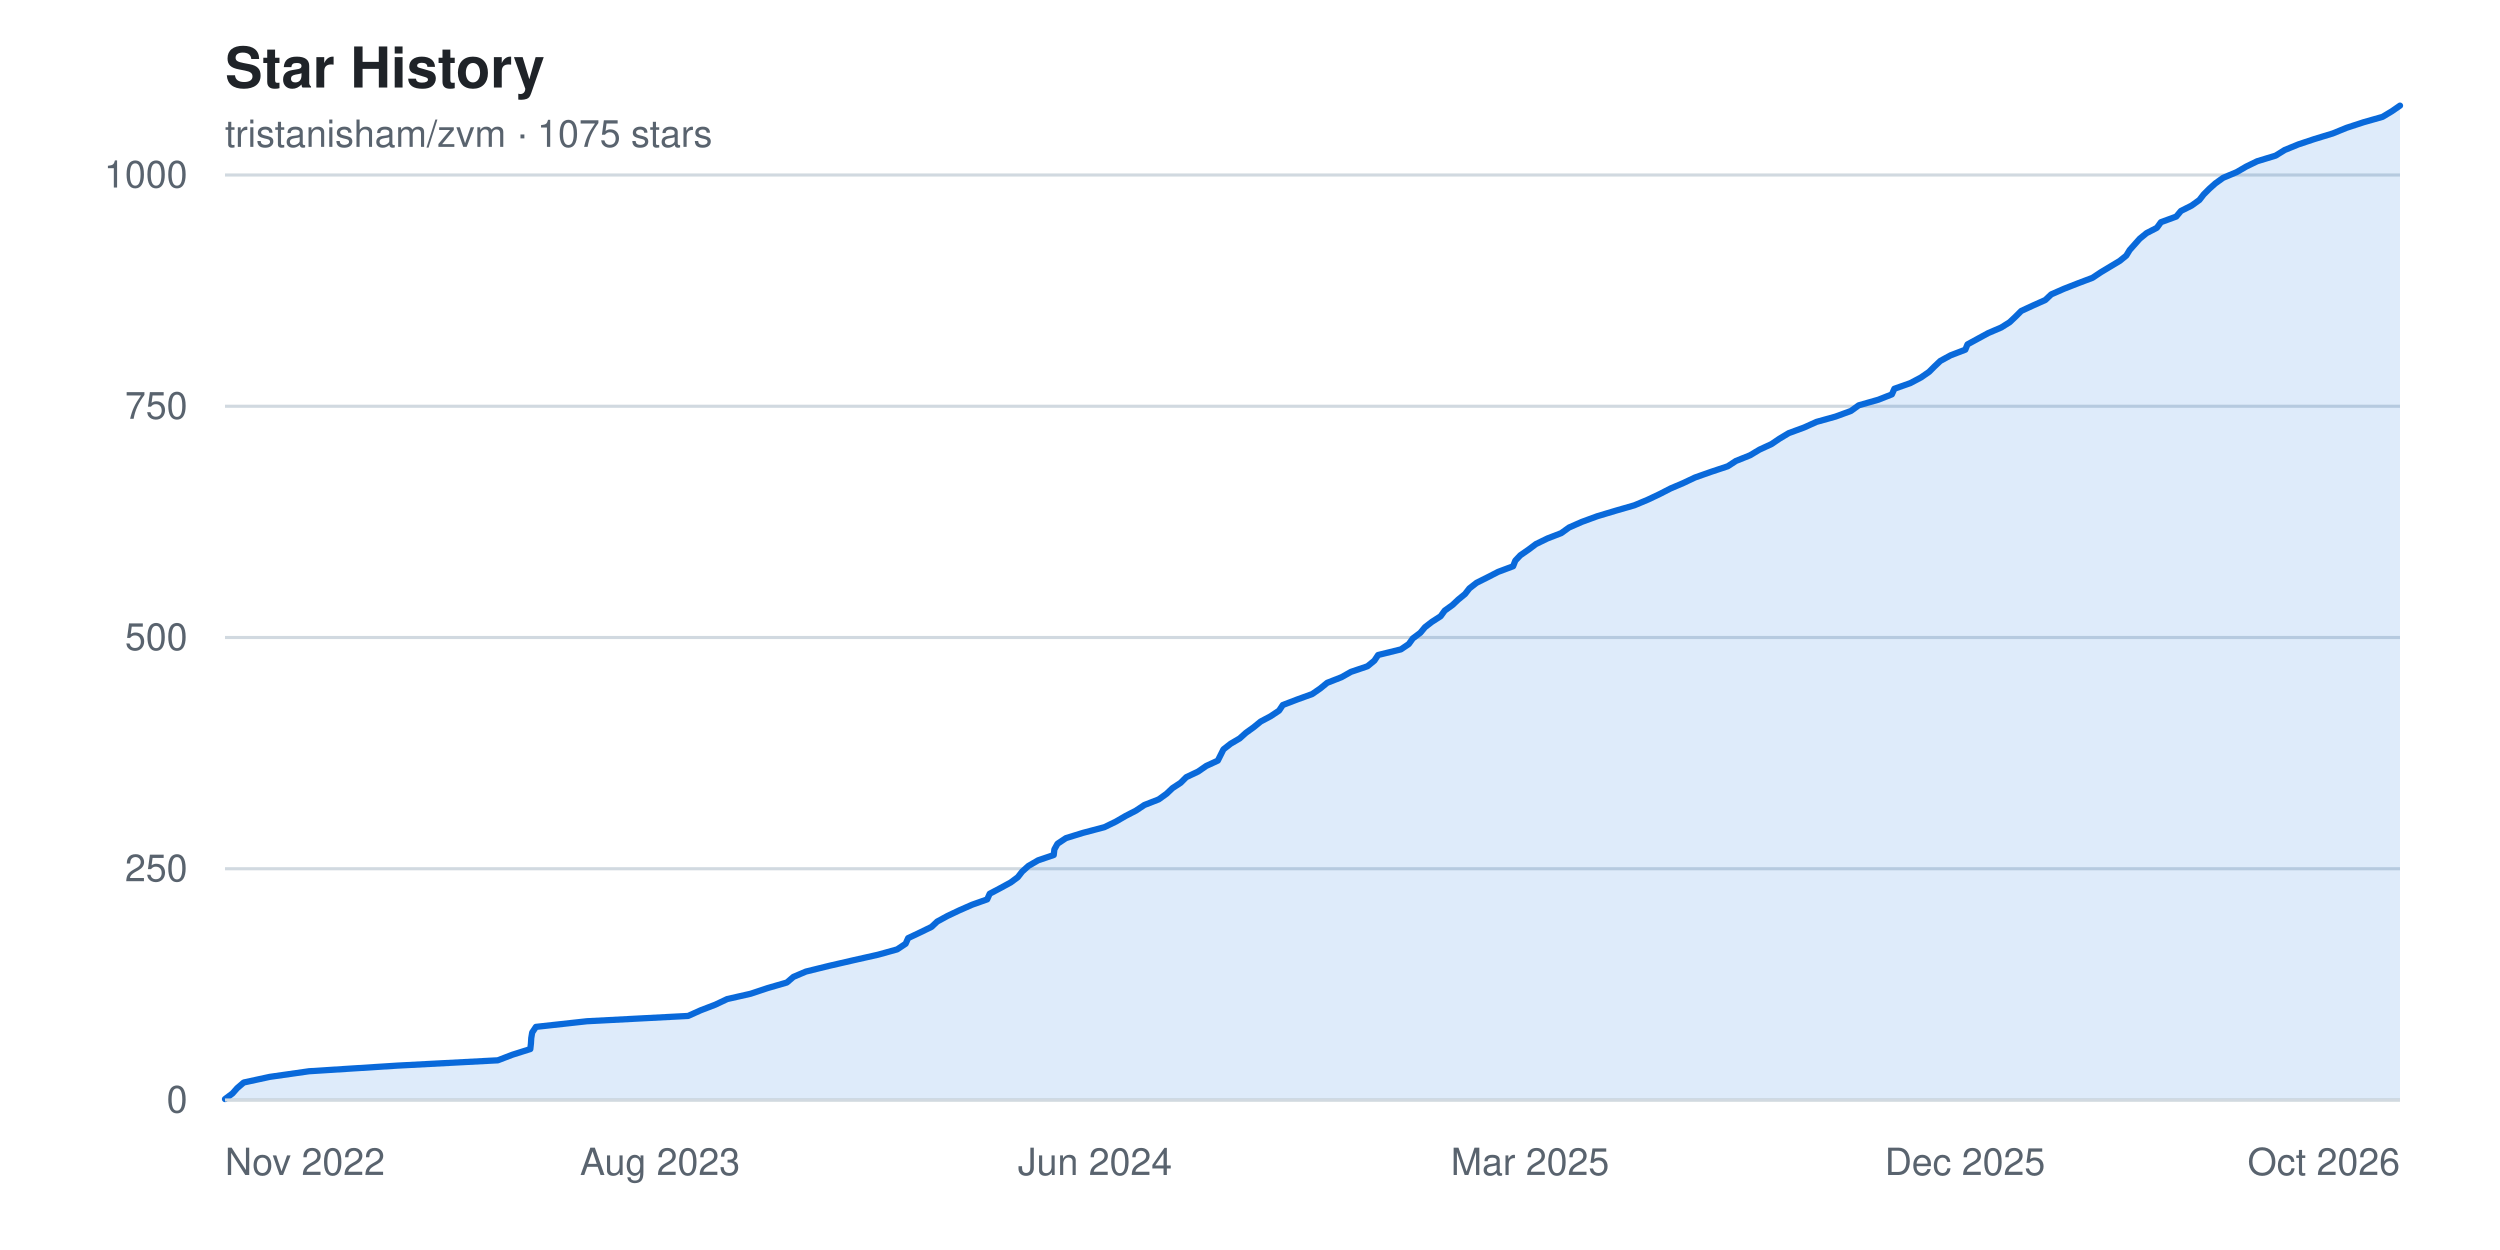
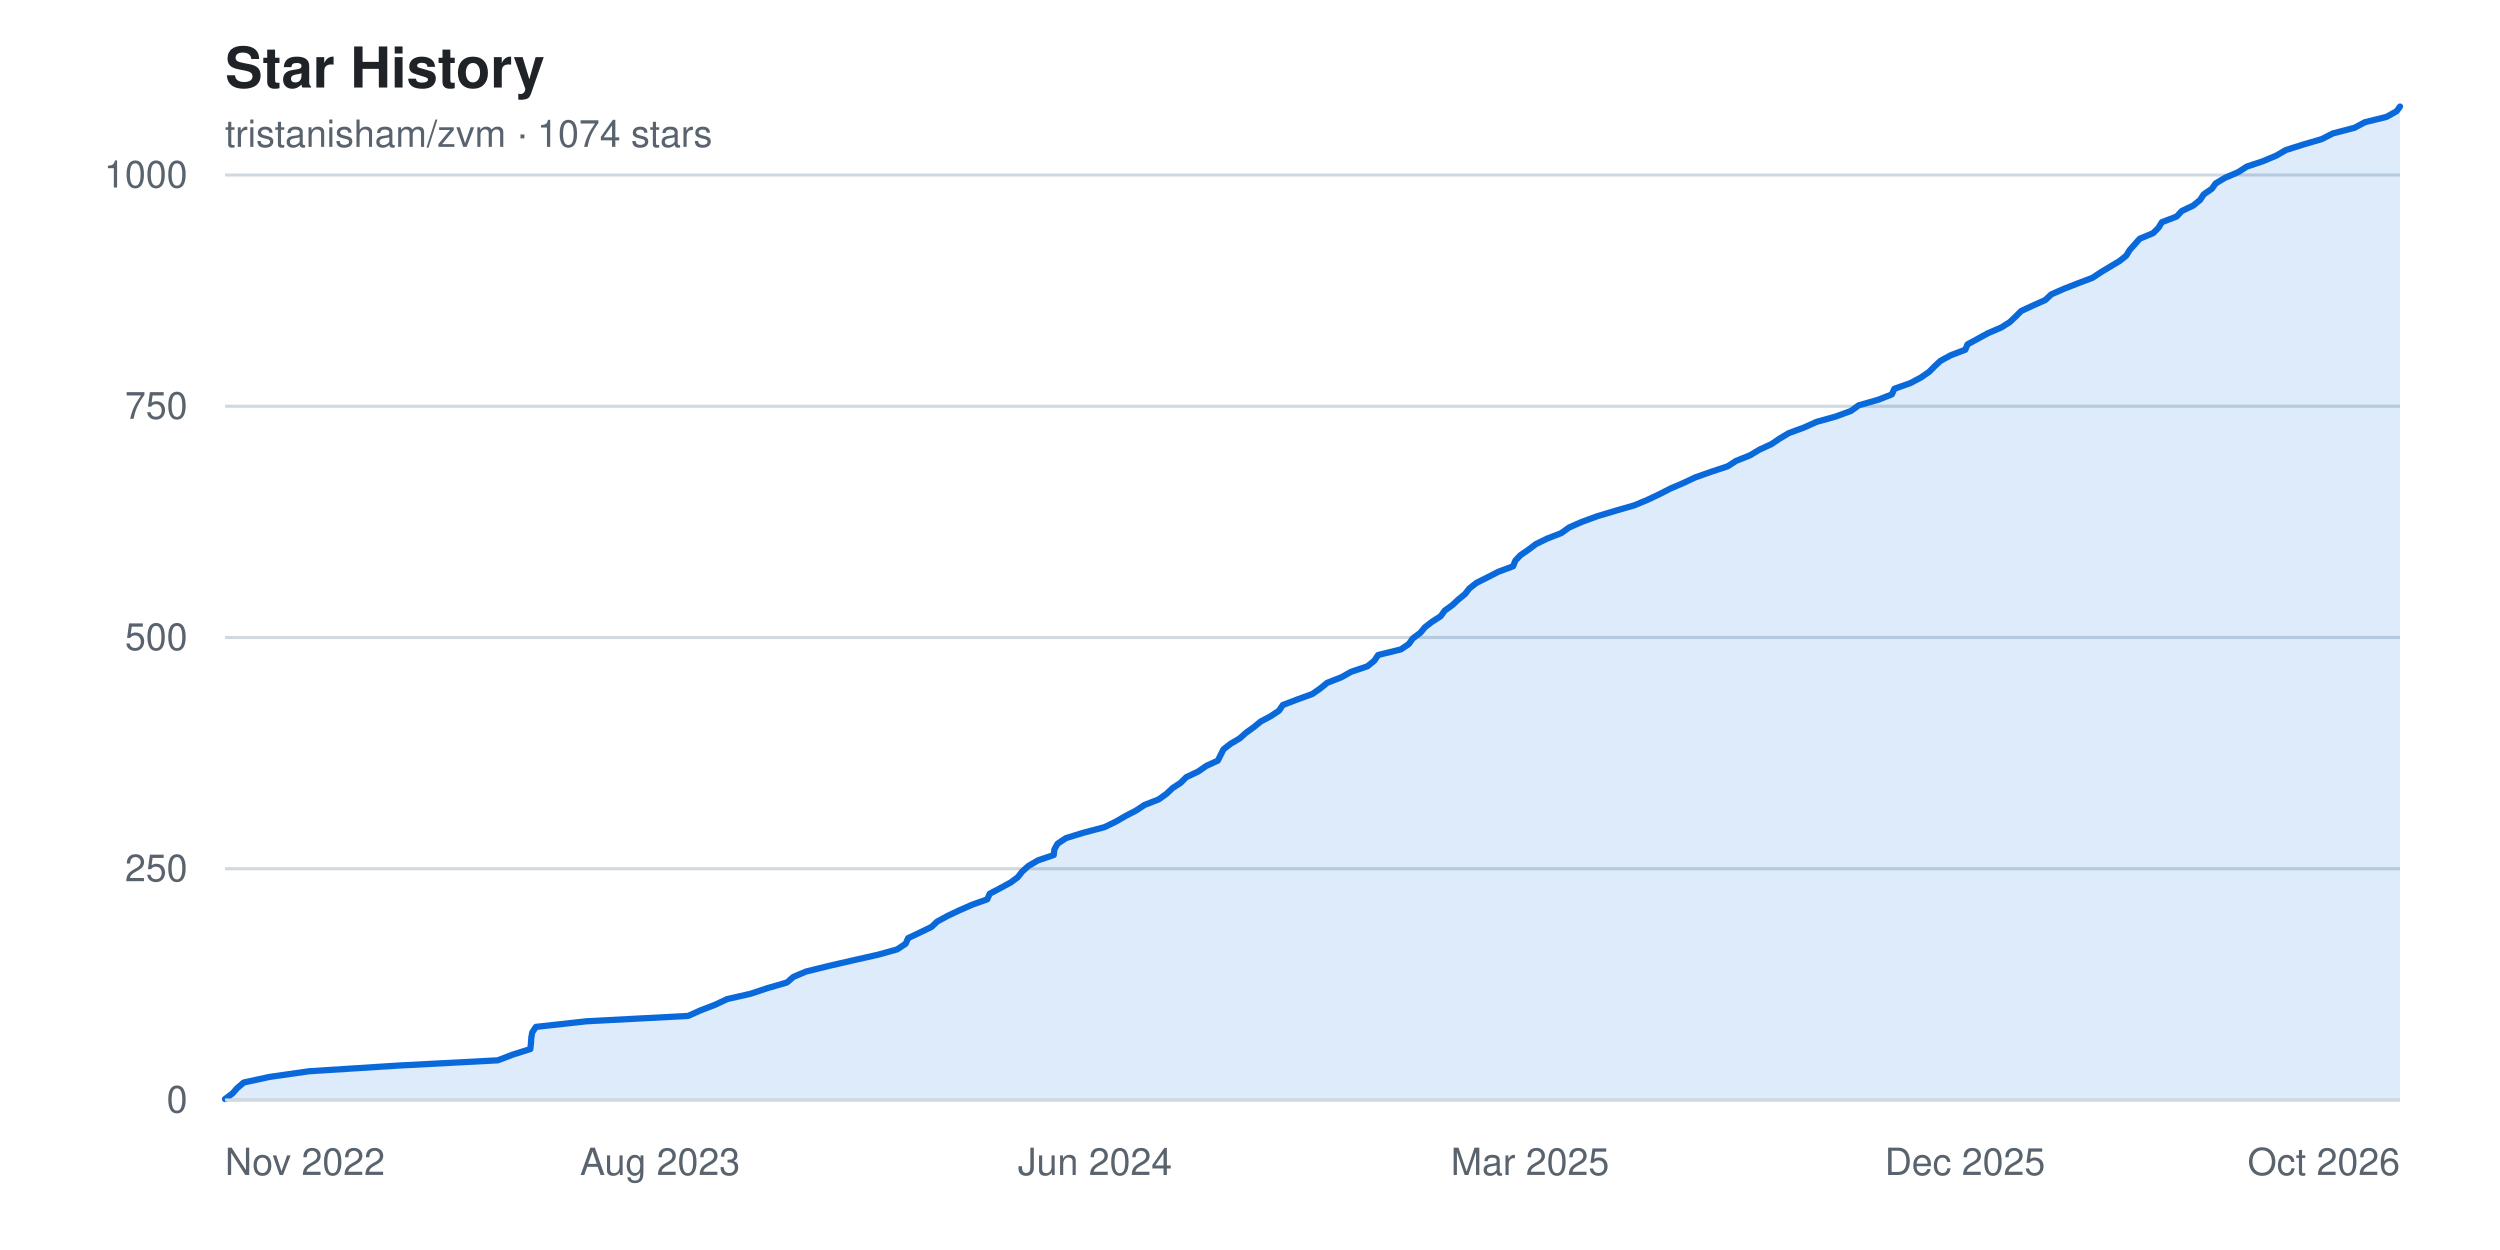
<svg xmlns="http://www.w3.org/2000/svg" width="800" height="400" viewBox="0 0 800 400" font-family="-apple-system, BlinkMacSystemFont, 'Segoe UI', Helvetica, Arial, sans-serif" role="img" aria-label="Star history chart for tristanisham/zvm">
  <rect width="800" height="400" fill="#ffffff" />
  <text x="72" y="28" fill="#1f2328" font-size="18" font-weight="600">Star History</text>
-   <text x="72" y="47" fill="#59636e" font-size="12">tristanisham/zvm · 1075 stars</text>
+   <text x="72" y="47" fill="#59636e" font-size="12">tristanisham/zvm · 1074 stars</text>
  <g>
    <line x1="72" y1="352.0" x2="768" y2="352.0" stroke="#d1d9e0" stroke-width="1" />
    <text x="60" y="352.0" fill="#59636e" font-size="12" text-anchor="end" dominant-baseline="middle">0</text>
    <line x1="72" y1="278.0" x2="768" y2="278.0" stroke="#d1d9e0" stroke-width="1" />
    <text x="60" y="278.0" fill="#59636e" font-size="12" text-anchor="end" dominant-baseline="middle">250</text>
    <line x1="72" y1="204.0" x2="768" y2="204.0" stroke="#d1d9e0" stroke-width="1" />
    <text x="60" y="204.0" fill="#59636e" font-size="12" text-anchor="end" dominant-baseline="middle">500</text>
    <line x1="72" y1="130.0" x2="768" y2="130.0" stroke="#d1d9e0" stroke-width="1" />
    <text x="60" y="130.0" fill="#59636e" font-size="12" text-anchor="end" dominant-baseline="middle">750</text>
    <line x1="72" y1="56.0" x2="768" y2="56.0" stroke="#d1d9e0" stroke-width="1" />
    <text x="60" y="56.0" fill="#59636e" font-size="12" text-anchor="end" dominant-baseline="middle">1000</text>
  </g>
-   <path d="M 72.0,352.0 L 72.0 351.7 L 74.4 349.9 L 75.9 348.2 L 78.0 346.4 L 86.3 344.6 L 98.9 342.8 L 127.1 341.0 L 159.3 339.3 L 164.0 337.5 L 169.7 335.7 L 169.9 333.9 L 170.0 332.2 L 170.3 330.4 L 171.5 328.6 L 187.8 326.8 L 220.2 325.1 L 224.2 323.3 L 228.9 321.5 L 232.7 319.7 L 240.2 318.0 L 245.6 316.2 L 251.8 314.4 L 253.9 312.6 L 257.9 310.9 L 265.2 309.1 L 273.0 307.3 L 281.0 305.5 L 287.1 303.8 L 289.8 302.0 L 290.6 300.2 L 294.4 298.4 L 298.1 296.6 L 299.9 294.9 L 303.2 293.1 L 307.0 291.3 L 311.1 289.5 L 315.9 287.8 L 316.7 286.0 L 320.1 284.2 L 323.4 282.4 L 325.7 280.7 L 327.1 278.9 L 329.1 277.1 L 332.2 275.3 L 337.2 273.6 L 337.4 271.8 L 338.4 270.0 L 341.1 268.2 L 346.6 266.5 L 353.4 264.7 L 357.1 262.9 L 360.2 261.1 L 363.5 259.4 L 366.2 257.6 L 370.8 255.8 L 373.3 254.0 L 375.2 252.2 L 377.8 250.5 L 379.6 248.7 L 383.4 246.9 L 386.0 245.1 L 389.7 243.4 L 390.6 241.6 L 391.5 239.8 L 393.8 238.0 L 396.7 236.3 L 398.7 234.5 L 401.2 232.7 L 403.4 230.9 L 406.6 229.2 L 409.3 227.4 L 410.5 225.6 L 415.2 223.8 L 419.9 222.1 L 422.5 220.3 L 424.7 218.5 L 429.3 216.7 L 432.3 215.0 L 437.6 213.2 L 439.8 211.4 L 441.0 209.6 L 448.3 207.8 L 450.8 206.1 L 452.1 204.3 L 454.5 202.5 L 456.0 200.7 L 458.2 199.0 L 461.0 197.2 L 462.3 195.4 L 464.8 193.6 L 466.6 191.9 L 468.8 190.1 L 470.2 188.3 L 472.5 186.5 L 475.9 184.8 L 479.4 183.0 L 484.2 181.2 L 484.9 179.4 L 486.5 177.7 L 489.1 175.9 L 491.5 174.1 L 495.2 172.3 L 499.6 170.6 L 502.1 168.8 L 506.2 167.0 L 511.1 165.2 L 517.1 163.4 L 523.0 161.7 L 527.3 159.9 L 531.1 158.1 L 534.6 156.3 L 538.6 154.6 L 542.4 152.8 L 547.5 151.0 L 552.9 149.2 L 555.5 147.5 L 560.0 145.7 L 563.0 143.9 L 566.9 142.1 L 569.4 140.4 L 572.4 138.6 L 577.3 136.8 L 581.3 135.0 L 587.4 133.3 L 592.3 131.5 L 594.8 129.7 L 601.1 127.9 L 605.4 126.2 L 606.2 124.4 L 611.3 122.6 L 614.7 120.8 L 617.3 119.0 L 619.0 117.3 L 620.9 115.5 L 624.2 113.7 L 628.9 111.9 L 629.6 110.2 L 632.9 108.4 L 636.2 106.6 L 640.4 104.8 L 643.1 103.1 L 645.0 101.3 L 646.8 99.5 L 650.7 97.7 L 654.5 96.0 L 656.4 94.2 L 660.5 92.4 L 665.1 90.6 L 669.6 88.9 L 672.3 87.1 L 675.3 85.3 L 678.3 83.5 L 680.4 81.8 L 681.5 80.0 L 683.1 78.2 L 684.7 76.4 L 686.9 74.6 L 690.2 72.9 L 691.5 71.1 L 696.4 69.3 L 697.9 67.5 L 701.3 65.8 L 703.8 64.0 L 705.2 62.2 L 707.0 60.4 L 708.9 58.7 L 711.4 56.9 L 715.7 55.1 L 718.8 53.3 L 722.3 51.6 L 728.2 49.8 L 731.1 48.0 L 735.5 46.2 L 740.6 44.5 L 746.5 42.7 L 750.9 40.9 L 756.4 39.1 L 762.4 37.4 L 765.4 35.6 L 768.0 33.8 L 768.0,352.0 Z" fill="#0969da22" />
-   <polyline points="72.0,351.7 74.4,349.9 75.9,348.2 78.0,346.4 86.3,344.6 98.9,342.8 127.1,341.0 159.3,339.3 164.0,337.5 169.7,335.7 169.9,333.9 170.0,332.2 170.3,330.4 171.5,328.6 187.8,326.8 220.2,325.1 224.2,323.3 228.9,321.5 232.7,319.7 240.2,318.0 245.6,316.2 251.8,314.4 253.9,312.6 257.9,310.9 265.2,309.1 273.0,307.3 281.0,305.5 287.1,303.8 289.8,302.0 290.6,300.2 294.4,298.4 298.1,296.6 299.9,294.9 303.2,293.1 307.0,291.3 311.1,289.5 315.9,287.8 316.7,286.0 320.1,284.2 323.4,282.4 325.7,280.7 327.1,278.9 329.1,277.1 332.2,275.3 337.2,273.6 337.4,271.8 338.4,270.0 341.1,268.2 346.6,266.5 353.4,264.7 357.1,262.9 360.2,261.1 363.5,259.4 366.2,257.6 370.8,255.8 373.3,254.0 375.2,252.2 377.8,250.5 379.6,248.7 383.4,246.9 386.0,245.1 389.7,243.4 390.6,241.6 391.5,239.8 393.8,238.0 396.7,236.3 398.7,234.5 401.2,232.7 403.4,230.9 406.6,229.2 409.3,227.4 410.5,225.6 415.2,223.8 419.9,222.1 422.5,220.3 424.7,218.5 429.3,216.7 432.3,215.0 437.6,213.2 439.8,211.4 441.0,209.6 448.3,207.8 450.8,206.1 452.1,204.3 454.5,202.5 456.0,200.7 458.2,199.0 461.0,197.2 462.3,195.4 464.8,193.6 466.6,191.9 468.8,190.1 470.2,188.3 472.5,186.5 475.9,184.8 479.4,183.0 484.2,181.2 484.9,179.4 486.5,177.7 489.1,175.9 491.5,174.1 495.2,172.3 499.6,170.6 502.1,168.8 506.2,167.0 511.1,165.2 517.1,163.4 523.0,161.7 527.3,159.9 531.1,158.1 534.6,156.3 538.6,154.6 542.4,152.8 547.5,151.0 552.9,149.2 555.5,147.5 560.0,145.7 563.0,143.9 566.9,142.1 569.4,140.4 572.4,138.6 577.3,136.8 581.3,135.0 587.4,133.3 592.3,131.5 594.8,129.7 601.1,127.9 605.4,126.2 606.2,124.4 611.3,122.6 614.7,120.8 617.3,119.0 619.0,117.3 620.9,115.5 624.2,113.7 628.9,111.9 629.6,110.2 632.9,108.4 636.2,106.6 640.4,104.8 643.1,103.1 645.0,101.3 646.8,99.5 650.7,97.7 654.5,96.0 656.4,94.2 660.5,92.4 665.1,90.6 669.6,88.9 672.3,87.1 675.3,85.3 678.3,83.5 680.4,81.8 681.5,80.0 683.1,78.2 684.7,76.4 686.9,74.6 690.2,72.9 691.5,71.1 696.4,69.3 697.9,67.5 701.3,65.8 703.8,64.0 705.2,62.2 707.0,60.4 708.9,58.7 711.4,56.9 715.7,55.1 718.8,53.3 722.3,51.6 728.2,49.8 731.1,48.0 735.5,46.2 740.6,44.5 746.5,42.7 750.9,40.9 756.4,39.1 762.4,37.4 765.4,35.6 768.0,33.8" fill="none" stroke="#0969da" stroke-width="2" stroke-linejoin="round" stroke-linecap="round" />
+   <path d="M 72.0,352.0 L 72.0 351.7 L 74.4 349.9 L 75.9 348.2 L 78.0 346.4 L 86.3 344.6 L 98.9 342.8 L 127.1 341.0 L 159.3 339.3 L 164.0 337.5 L 169.7 335.7 L 169.9 333.9 L 170.0 332.2 L 170.3 330.4 L 171.5 328.6 L 187.8 326.8 L 220.2 325.1 L 224.2 323.3 L 228.9 321.5 L 232.7 319.7 L 240.2 318.0 L 245.6 316.2 L 251.8 314.4 L 253.9 312.6 L 257.9 310.9 L 265.2 309.1 L 273.0 307.3 L 281.0 305.5 L 287.1 303.8 L 289.8 302.0 L 290.6 300.2 L 294.4 298.4 L 298.1 296.6 L 299.9 294.9 L 303.2 293.1 L 307.0 291.3 L 311.1 289.5 L 315.9 287.8 L 316.7 286.0 L 320.1 284.2 L 323.4 282.4 L 325.7 280.7 L 327.1 278.9 L 329.1 277.1 L 332.2 275.3 L 337.2 273.6 L 337.4 271.8 L 338.4 270.0 L 341.1 268.2 L 346.6 266.5 L 353.4 264.7 L 357.1 262.9 L 360.2 261.1 L 363.5 259.4 L 366.2 257.6 L 370.8 255.8 L 373.3 254.0 L 375.2 252.2 L 377.8 250.5 L 379.6 248.7 L 383.4 246.9 L 386.0 245.1 L 389.7 243.4 L 390.6 241.6 L 391.5 239.8 L 393.8 238.0 L 396.7 236.3 L 398.7 234.5 L 401.2 232.7 L 403.4 230.9 L 406.6 229.2 L 409.3 227.4 L 410.5 225.6 L 415.2 223.8 L 419.9 222.1 L 422.5 220.3 L 424.7 218.5 L 429.3 216.7 L 432.3 215.0 L 437.6 213.2 L 439.8 211.4 L 441.0 209.6 L 448.3 207.8 L 450.8 206.1 L 452.1 204.3 L 454.5 202.5 L 456.0 200.7 L 458.2 199.0 L 461.0 197.2 L 462.3 195.4 L 464.8 193.6 L 466.6 191.9 L 468.8 190.1 L 470.2 188.3 L 472.5 186.5 L 475.9 184.8 L 479.4 183.0 L 484.2 181.2 L 484.9 179.4 L 486.5 177.7 L 489.1 175.9 L 491.5 174.1 L 495.2 172.3 L 499.6 170.6 L 502.1 168.8 L 506.2 167.0 L 511.1 165.2 L 517.1 163.4 L 523.0 161.7 L 527.3 159.9 L 531.1 158.1 L 534.6 156.3 L 538.6 154.6 L 542.4 152.8 L 547.5 151.0 L 552.9 149.2 L 555.5 147.5 L 560.0 145.7 L 563.0 143.9 L 566.9 142.1 L 569.4 140.4 L 572.4 138.6 L 577.3 136.8 L 581.3 135.0 L 587.4 133.3 L 592.3 131.5 L 594.8 129.7 L 601.1 127.9 L 605.4 126.2 L 606.2 124.4 L 611.3 122.6 L 614.7 120.8 L 617.3 119.0 L 619.0 117.3 L 620.9 115.5 L 624.2 113.7 L 628.9 111.9 L 629.6 110.2 L 632.9 108.4 L 636.2 106.6 L 640.4 104.8 L 643.1 103.1 L 645.0 101.3 L 646.8 99.5 L 650.7 97.7 L 654.5 96.0 L 656.4 94.2 L 660.5 92.4 L 665.1 90.6 L 669.6 88.9 L 672.3 87.1 L 675.3 85.3 L 678.3 83.5 L 680.4 81.8 L 681.5 80.0 L 683.1 78.2 L 684.7 76.4 L 689.0 74.6 L 690.7 72.9 L 691.8 71.1 L 696.5 69.3 L 698.2 67.5 L 701.8 65.8 L 704.0 64.0 L 705.2 62.2 L 707.8 60.4 L 709.0 58.7 L 712.0 56.9 L 716.2 55.1 L 719.0 53.3 L 724.1 51.6 L 728.4 49.8 L 731.5 48.0 L 737.2 46.2 L 743.0 44.5 L 746.5 42.7 L 753.4 40.9 L 756.8 39.1 L 763.7 37.4 L 766.9 35.6 L 768.0 34.1 L 768.0,352.0 Z" fill="#0969da22" />
+   <polyline points="72.0,351.7 74.4,349.9 75.9,348.2 78.0,346.4 86.3,344.6 98.9,342.8 127.1,341.0 159.3,339.3 164.0,337.5 169.7,335.7 169.9,333.9 170.0,332.2 170.3,330.4 171.5,328.6 187.8,326.8 220.2,325.1 224.2,323.3 228.9,321.5 232.7,319.7 240.2,318.0 245.6,316.2 251.8,314.4 253.9,312.6 257.9,310.9 265.2,309.1 273.0,307.3 281.0,305.5 287.1,303.8 289.8,302.0 290.6,300.2 294.4,298.4 298.1,296.6 299.9,294.9 303.2,293.1 307.0,291.3 311.1,289.5 315.9,287.8 316.7,286.0 320.1,284.2 323.4,282.4 325.7,280.7 327.1,278.9 329.1,277.1 332.2,275.3 337.2,273.6 337.4,271.8 338.4,270.0 341.1,268.2 346.6,266.5 353.4,264.7 357.1,262.9 360.2,261.1 363.5,259.4 366.2,257.6 370.8,255.8 373.3,254.0 375.2,252.2 377.8,250.5 379.6,248.7 383.4,246.9 386.0,245.1 389.7,243.4 390.6,241.6 391.5,239.8 393.8,238.0 396.7,236.3 398.7,234.5 401.2,232.7 403.4,230.9 406.6,229.2 409.3,227.4 410.5,225.6 415.2,223.8 419.9,222.1 422.5,220.3 424.7,218.5 429.3,216.7 432.3,215.0 437.6,213.2 439.8,211.4 441.0,209.6 448.3,207.8 450.8,206.1 452.1,204.3 454.5,202.5 456.0,200.7 458.2,199.0 461.0,197.2 462.3,195.4 464.8,193.6 466.6,191.9 468.8,190.1 470.2,188.3 472.5,186.5 475.9,184.8 479.4,183.0 484.2,181.2 484.9,179.4 486.5,177.7 489.1,175.9 491.5,174.1 495.2,172.3 499.6,170.6 502.1,168.8 506.2,167.0 511.1,165.2 517.1,163.4 523.0,161.7 527.3,159.9 531.1,158.1 534.6,156.3 538.6,154.6 542.4,152.8 547.5,151.0 552.9,149.2 555.5,147.5 560.0,145.7 563.0,143.9 566.9,142.1 569.4,140.4 572.4,138.6 577.3,136.8 581.3,135.0 587.4,133.3 592.3,131.5 594.8,129.7 601.1,127.9 605.4,126.2 606.2,124.4 611.3,122.6 614.7,120.8 617.3,119.0 619.0,117.3 620.9,115.5 624.2,113.7 628.9,111.9 629.6,110.2 632.9,108.4 636.2,106.6 640.4,104.8 643.1,103.1 645.0,101.3 646.8,99.5 650.7,97.7 654.5,96.0 656.4,94.2 660.5,92.4 665.1,90.6 669.6,88.9 672.3,87.1 675.3,85.3 678.3,83.5 680.4,81.8 681.5,80.0 683.1,78.2 684.7,76.4 689.0,74.6 690.7,72.9 691.8,71.1 696.5,69.3 698.2,67.5 701.8,65.8 704.0,64.0 705.2,62.2 707.8,60.4 709.0,58.7 712.0,56.9 716.2,55.1 719.0,53.3 724.1,51.6 728.4,49.8 731.5,48.0 737.2,46.2 743.0,44.5 746.5,42.7 753.4,40.9 756.8,39.1 763.7,37.4 766.9,35.6 768.0,34.1" fill="none" stroke="#0969da" stroke-width="2" stroke-linejoin="round" stroke-linecap="round" />
  <g>
    <text x="72.0" y="376" fill="#59636e" font-size="12" text-anchor="start">Nov 2022</text>
    <text x="211.2" y="376" fill="#59636e" font-size="12" text-anchor="middle">Aug 2023</text>
    <text x="350.4" y="376" fill="#59636e" font-size="12" text-anchor="middle">Jun 2024</text>
    <text x="489.6" y="376" fill="#59636e" font-size="12" text-anchor="middle">Mar 2025</text>
    <text x="628.8" y="376" fill="#59636e" font-size="12" text-anchor="middle">Dec 2025</text>
    <text x="768.0" y="376" fill="#59636e" font-size="12" text-anchor="end">Oct 2026</text>
  </g>
  <line x1="72" y1="352" x2="768" y2="352" stroke="#d1d9e0" stroke-width="1" />
</svg>
